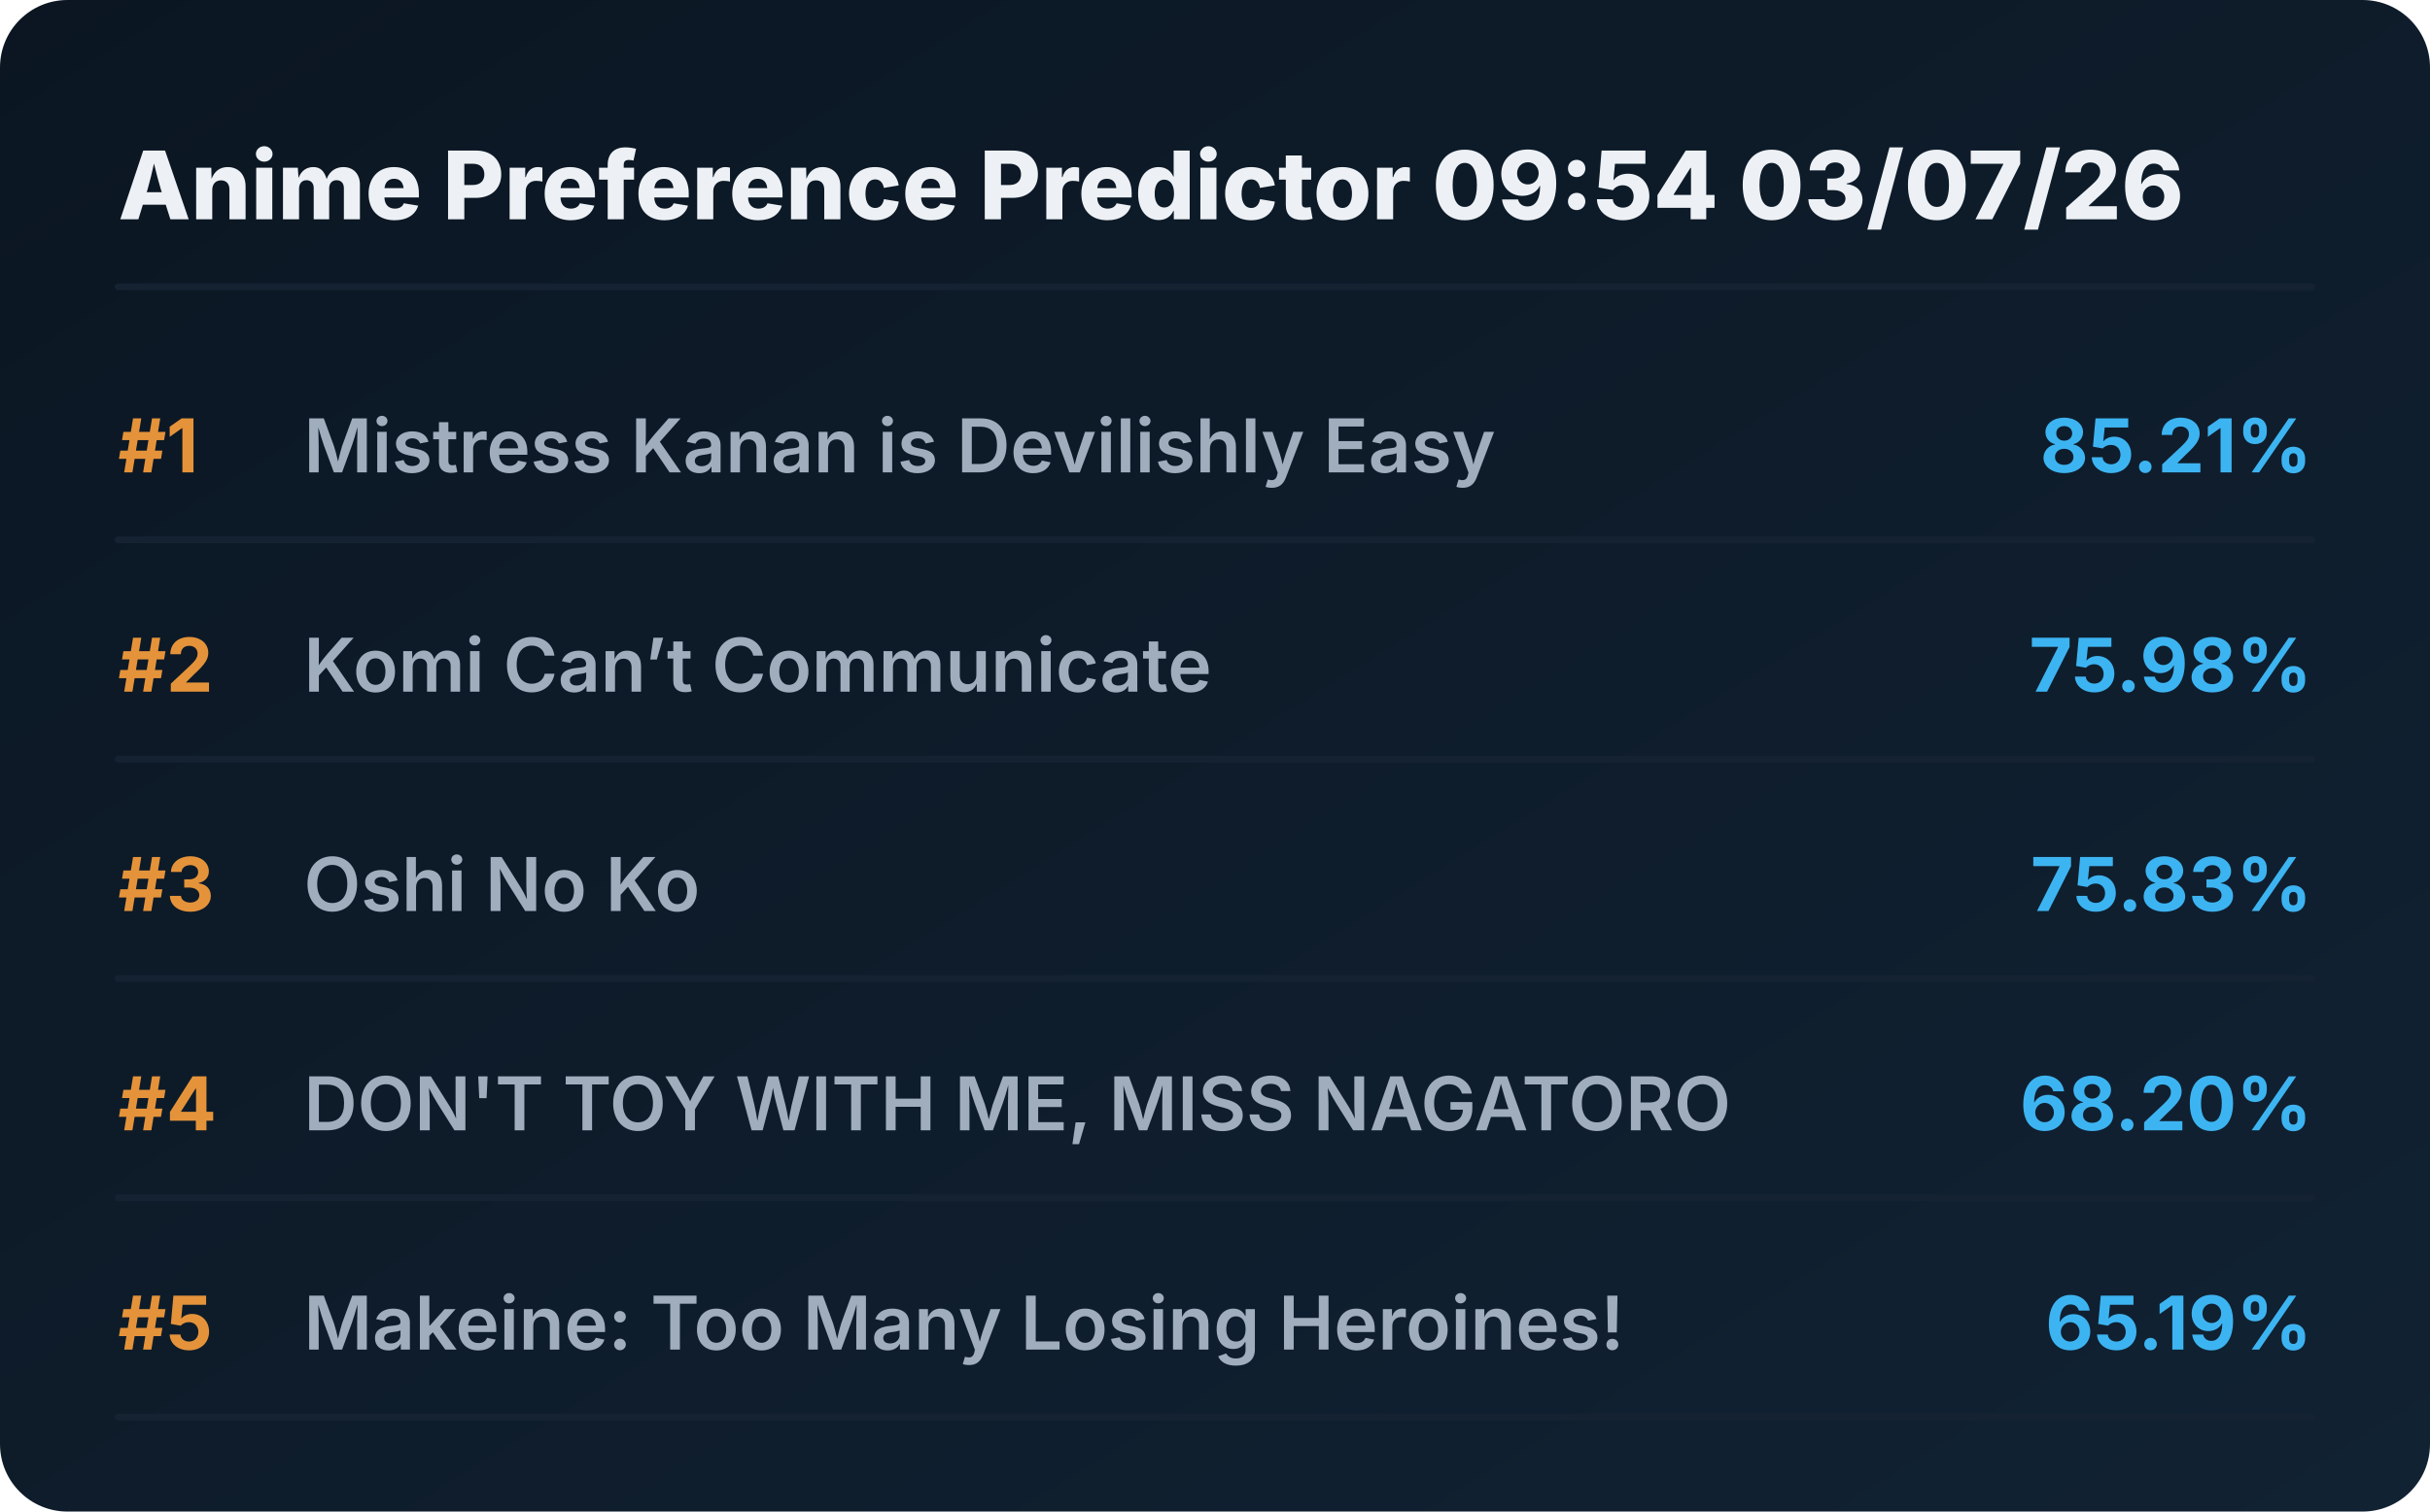
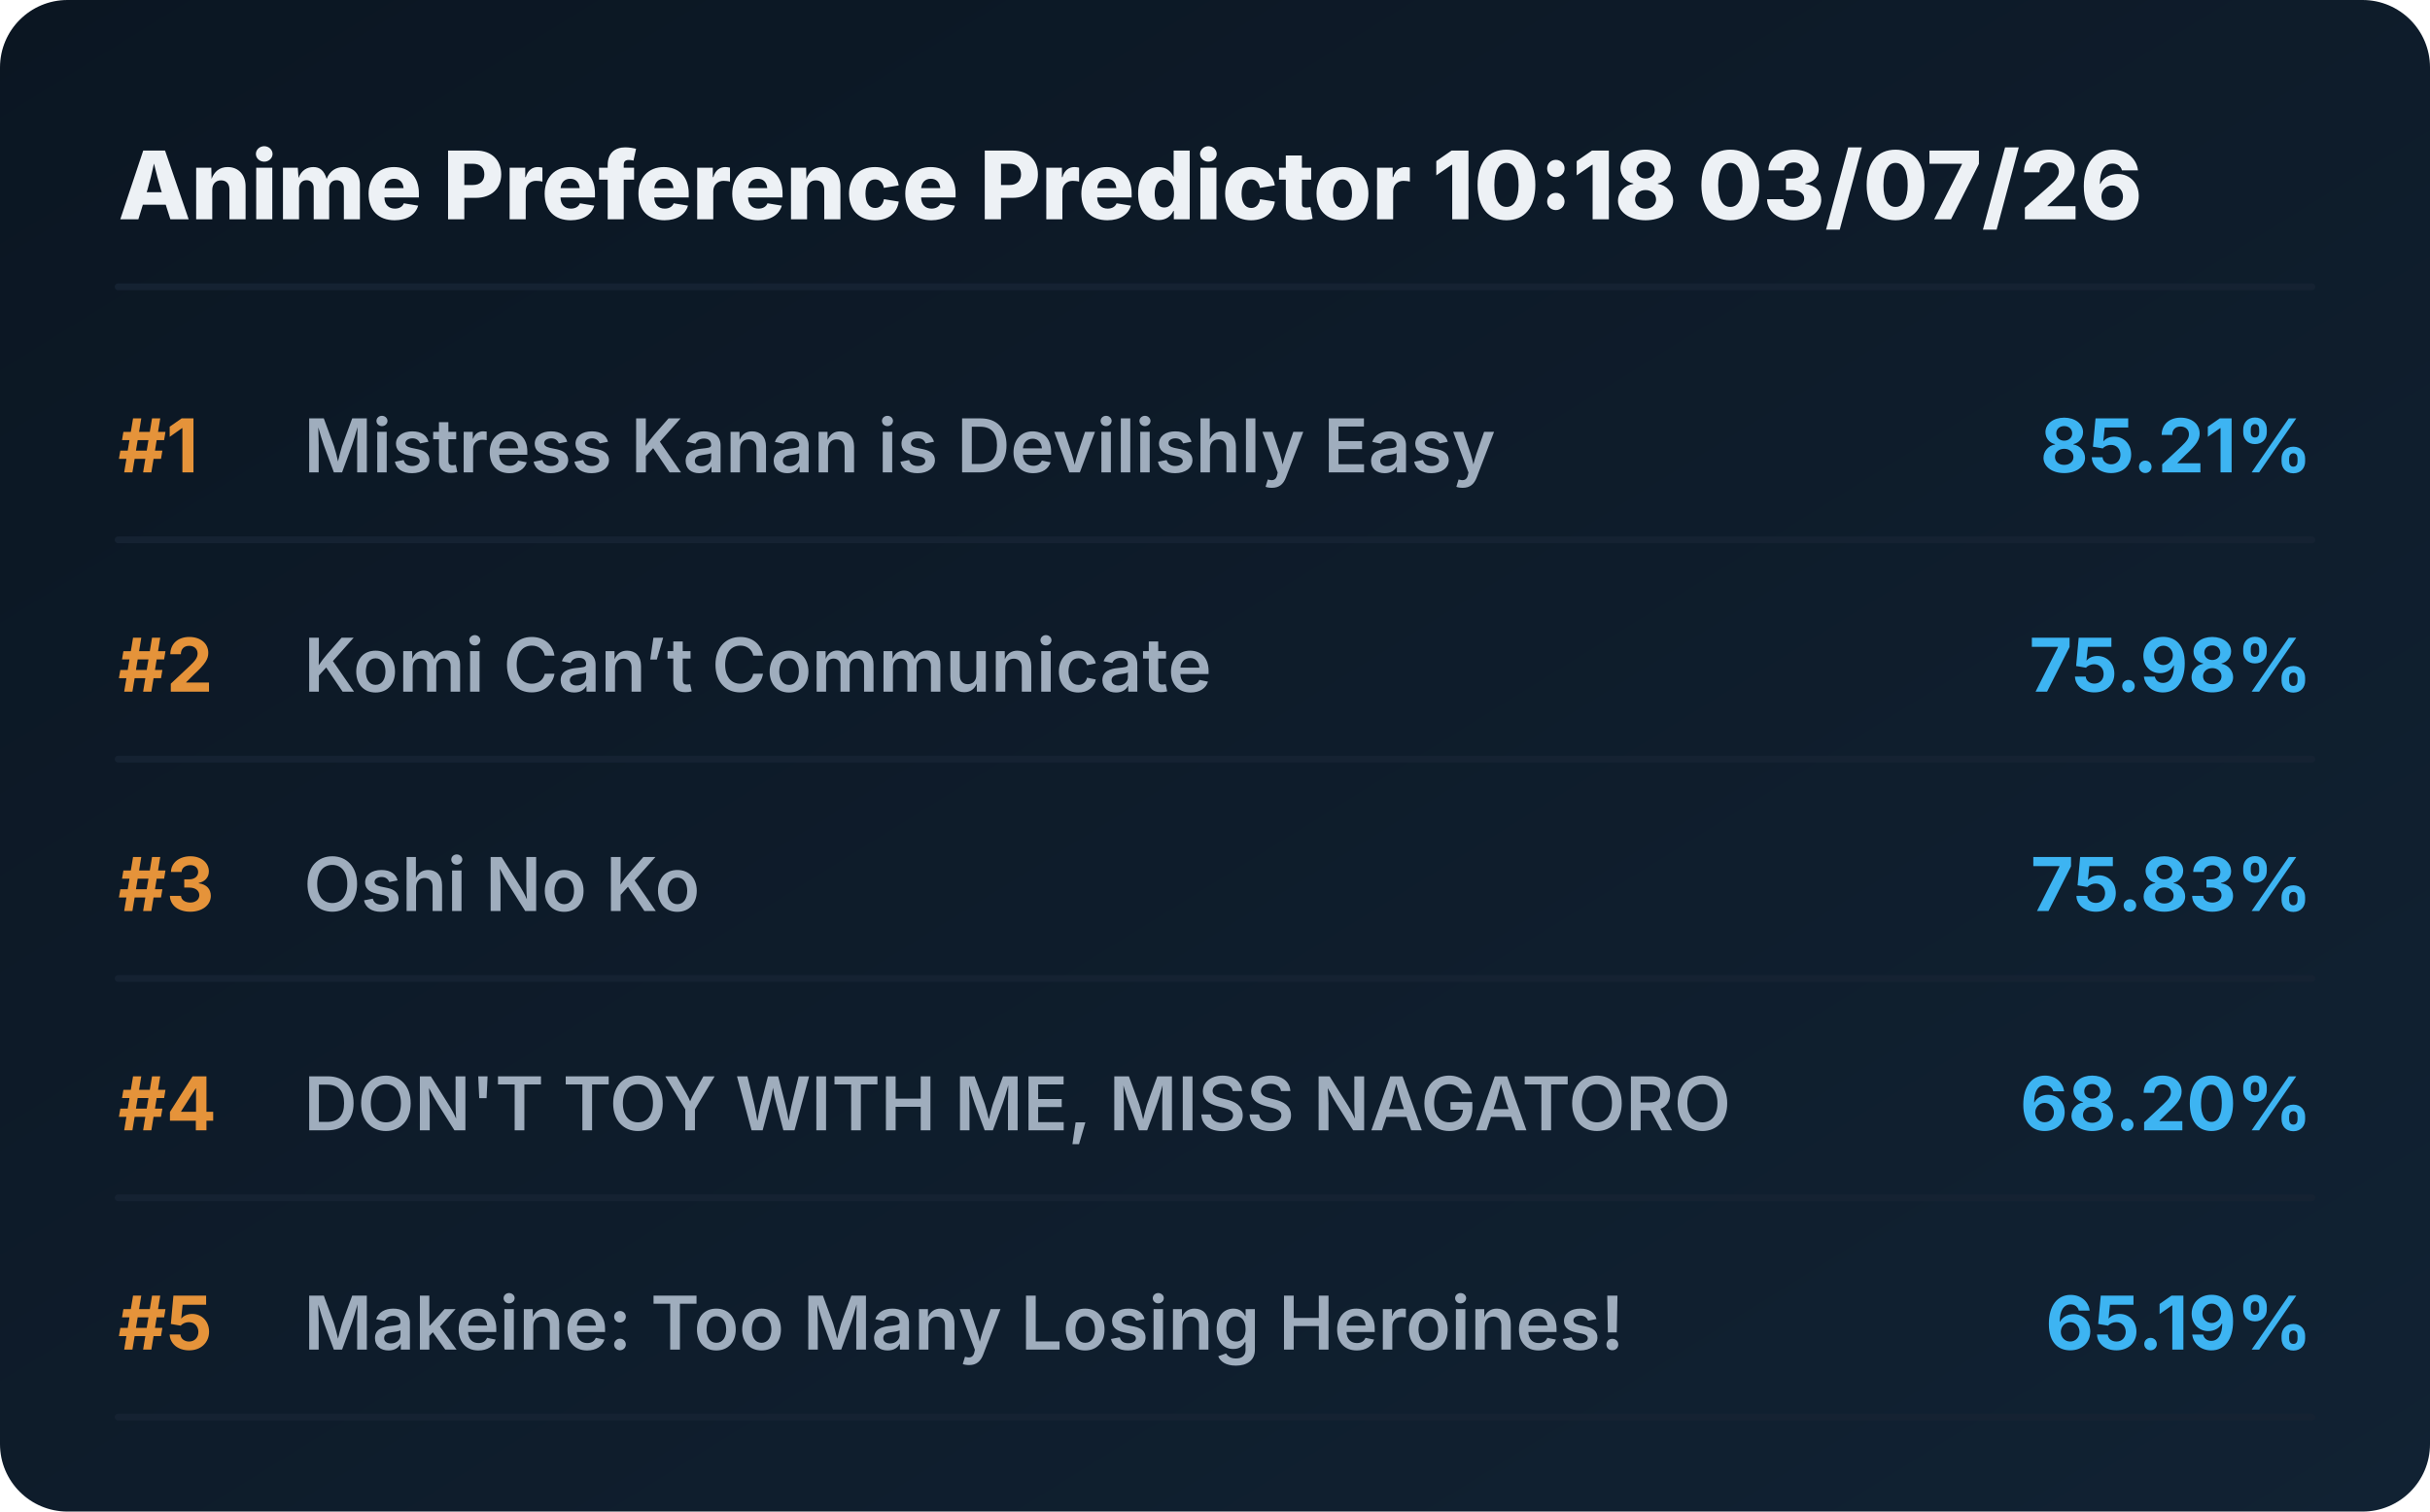
<svg xmlns="http://www.w3.org/2000/svg" viewBox="0 0 720 448" preserveAspectRatio="xMidYMid meet" style="width: 100%; height: auto; max-width: 720px;">
  <defs>
    <linearGradient id="boxGrad" x1="0%" y1="0%" x2="100%" y2="100%">
      <stop offset="0%" stop-color="#0b1622" />
      <stop offset="100%" stop-color="#112233" />
    </linearGradient>
    <clipPath id="titleClip">
      <rect x="90" y="0" width="510" height="100%" />
    </clipPath>
  </defs>
  <style>
    .bg { fill: url(#boxGrad); rx: 20px; }
    .header { font-family: 'Overpass', 'Inter', system-ui, sans-serif; font-weight: 800; font-size: 28px; fill: #edf1f5; }
    .rank { font-family: 'Overpass', 'Inter', system-ui, sans-serif; font-weight: 700; font-size: 22px; fill: #e5933a; }
    .title { font-family: 'Overpass', 'Inter', system-ui, sans-serif; font-weight: 600; font-size: 22px; fill: #9fadbd; }
    .score { font-family: 'Overpass', 'Inter', system-ui, sans-serif; font-weight: 700; font-size: 22px; fill: #3db4f2; }
    .line { stroke: #152232; stroke-width: 2; stroke-linecap: round; }
  </style>
  <rect class="bg" width="720" height="448" />
-   <text x="35" y="65" class="header">Anime Preference Predictor 09:54 03/07/26</text>
+   <text x="35" y="65" class="header">Anime Preference Predictor 10:18 03/07/26</text>
  <line x1="35" y1="85" x2="685" y2="85" class="line" />
  <g transform="translate(0, 0)">
    <text x="35" y="140" class="rank">#1</text>
    <text x="90" y="140" class="title">Mistress Kanan is Devilishly Easy</text>
    <text x="685" y="140" class="score" text-anchor="end">85.21%</text>
    <line x1="35" y1="160" x2="685" y2="160" class="line" />
  </g>
  <g transform="translate(0, 65)">
    <text x="35" y="140" class="rank">#2</text>
    <text x="90" y="140" class="title">Komi Can’t Communicate</text>
    <text x="685" y="140" class="score" text-anchor="end">75.98%</text>
    <line x1="35" y1="160" x2="685" y2="160" class="line" />
  </g>
  <g transform="translate(0, 130)">
    <text x="35" y="140" class="rank">#3</text>
    <text x="90" y="140" class="title">Oshi No Ko</text>
    <text x="685" y="140" class="score" text-anchor="end">75.83%</text>
    <line x1="35" y1="160" x2="685" y2="160" class="line" />
  </g>
  <g transform="translate(0, 195)">
    <text x="35" y="140" class="rank">#4</text>
    <text x="90" y="140" class="title">DON'T TOY WITH ME, MISS NAGATORO</text>
    <text x="685" y="140" class="score" text-anchor="end">68.20%</text>
    <line x1="35" y1="160" x2="685" y2="160" class="line" />
  </g>
  <g transform="translate(0, 260)">
    <text x="35" y="140" class="rank">#5</text>
    <text x="90" y="140" class="title">Makeine: Too Many Losing Heroines!</text>
    <text x="685" y="140" class="score" text-anchor="end">65.19%</text>
    <line x1="35" y1="160" x2="685" y2="160" class="line" />
  </g>
</svg>
